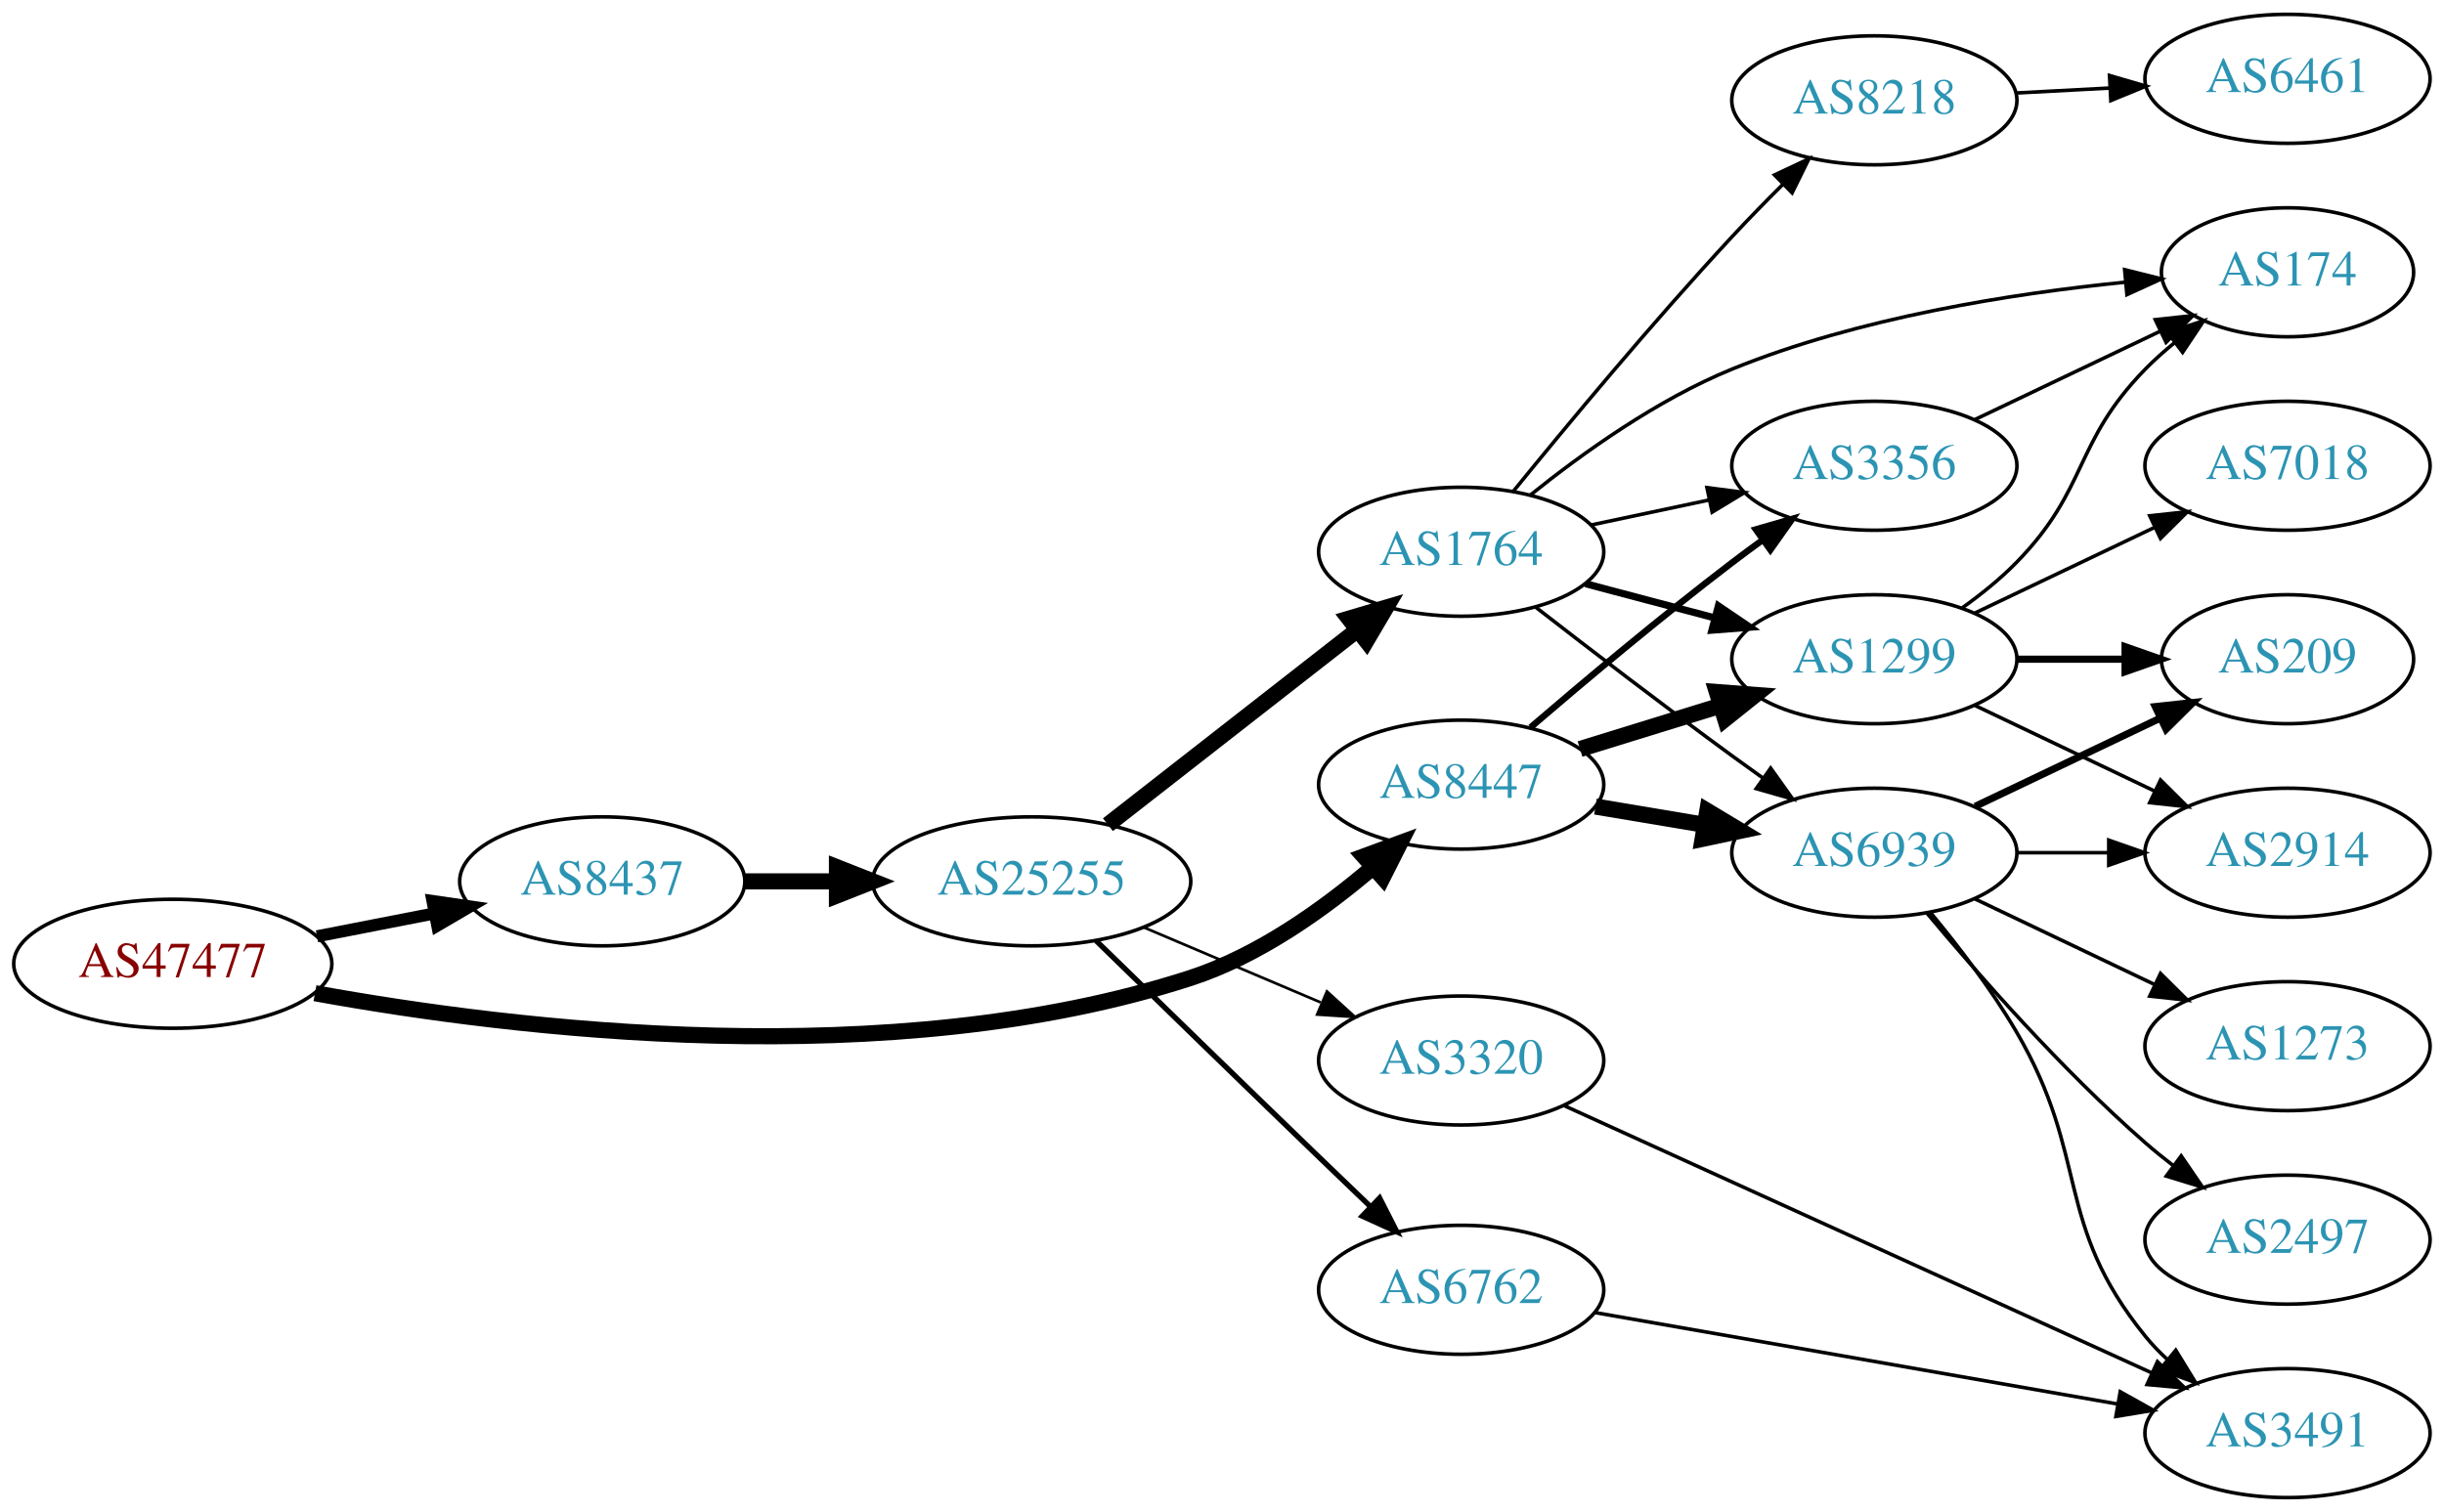
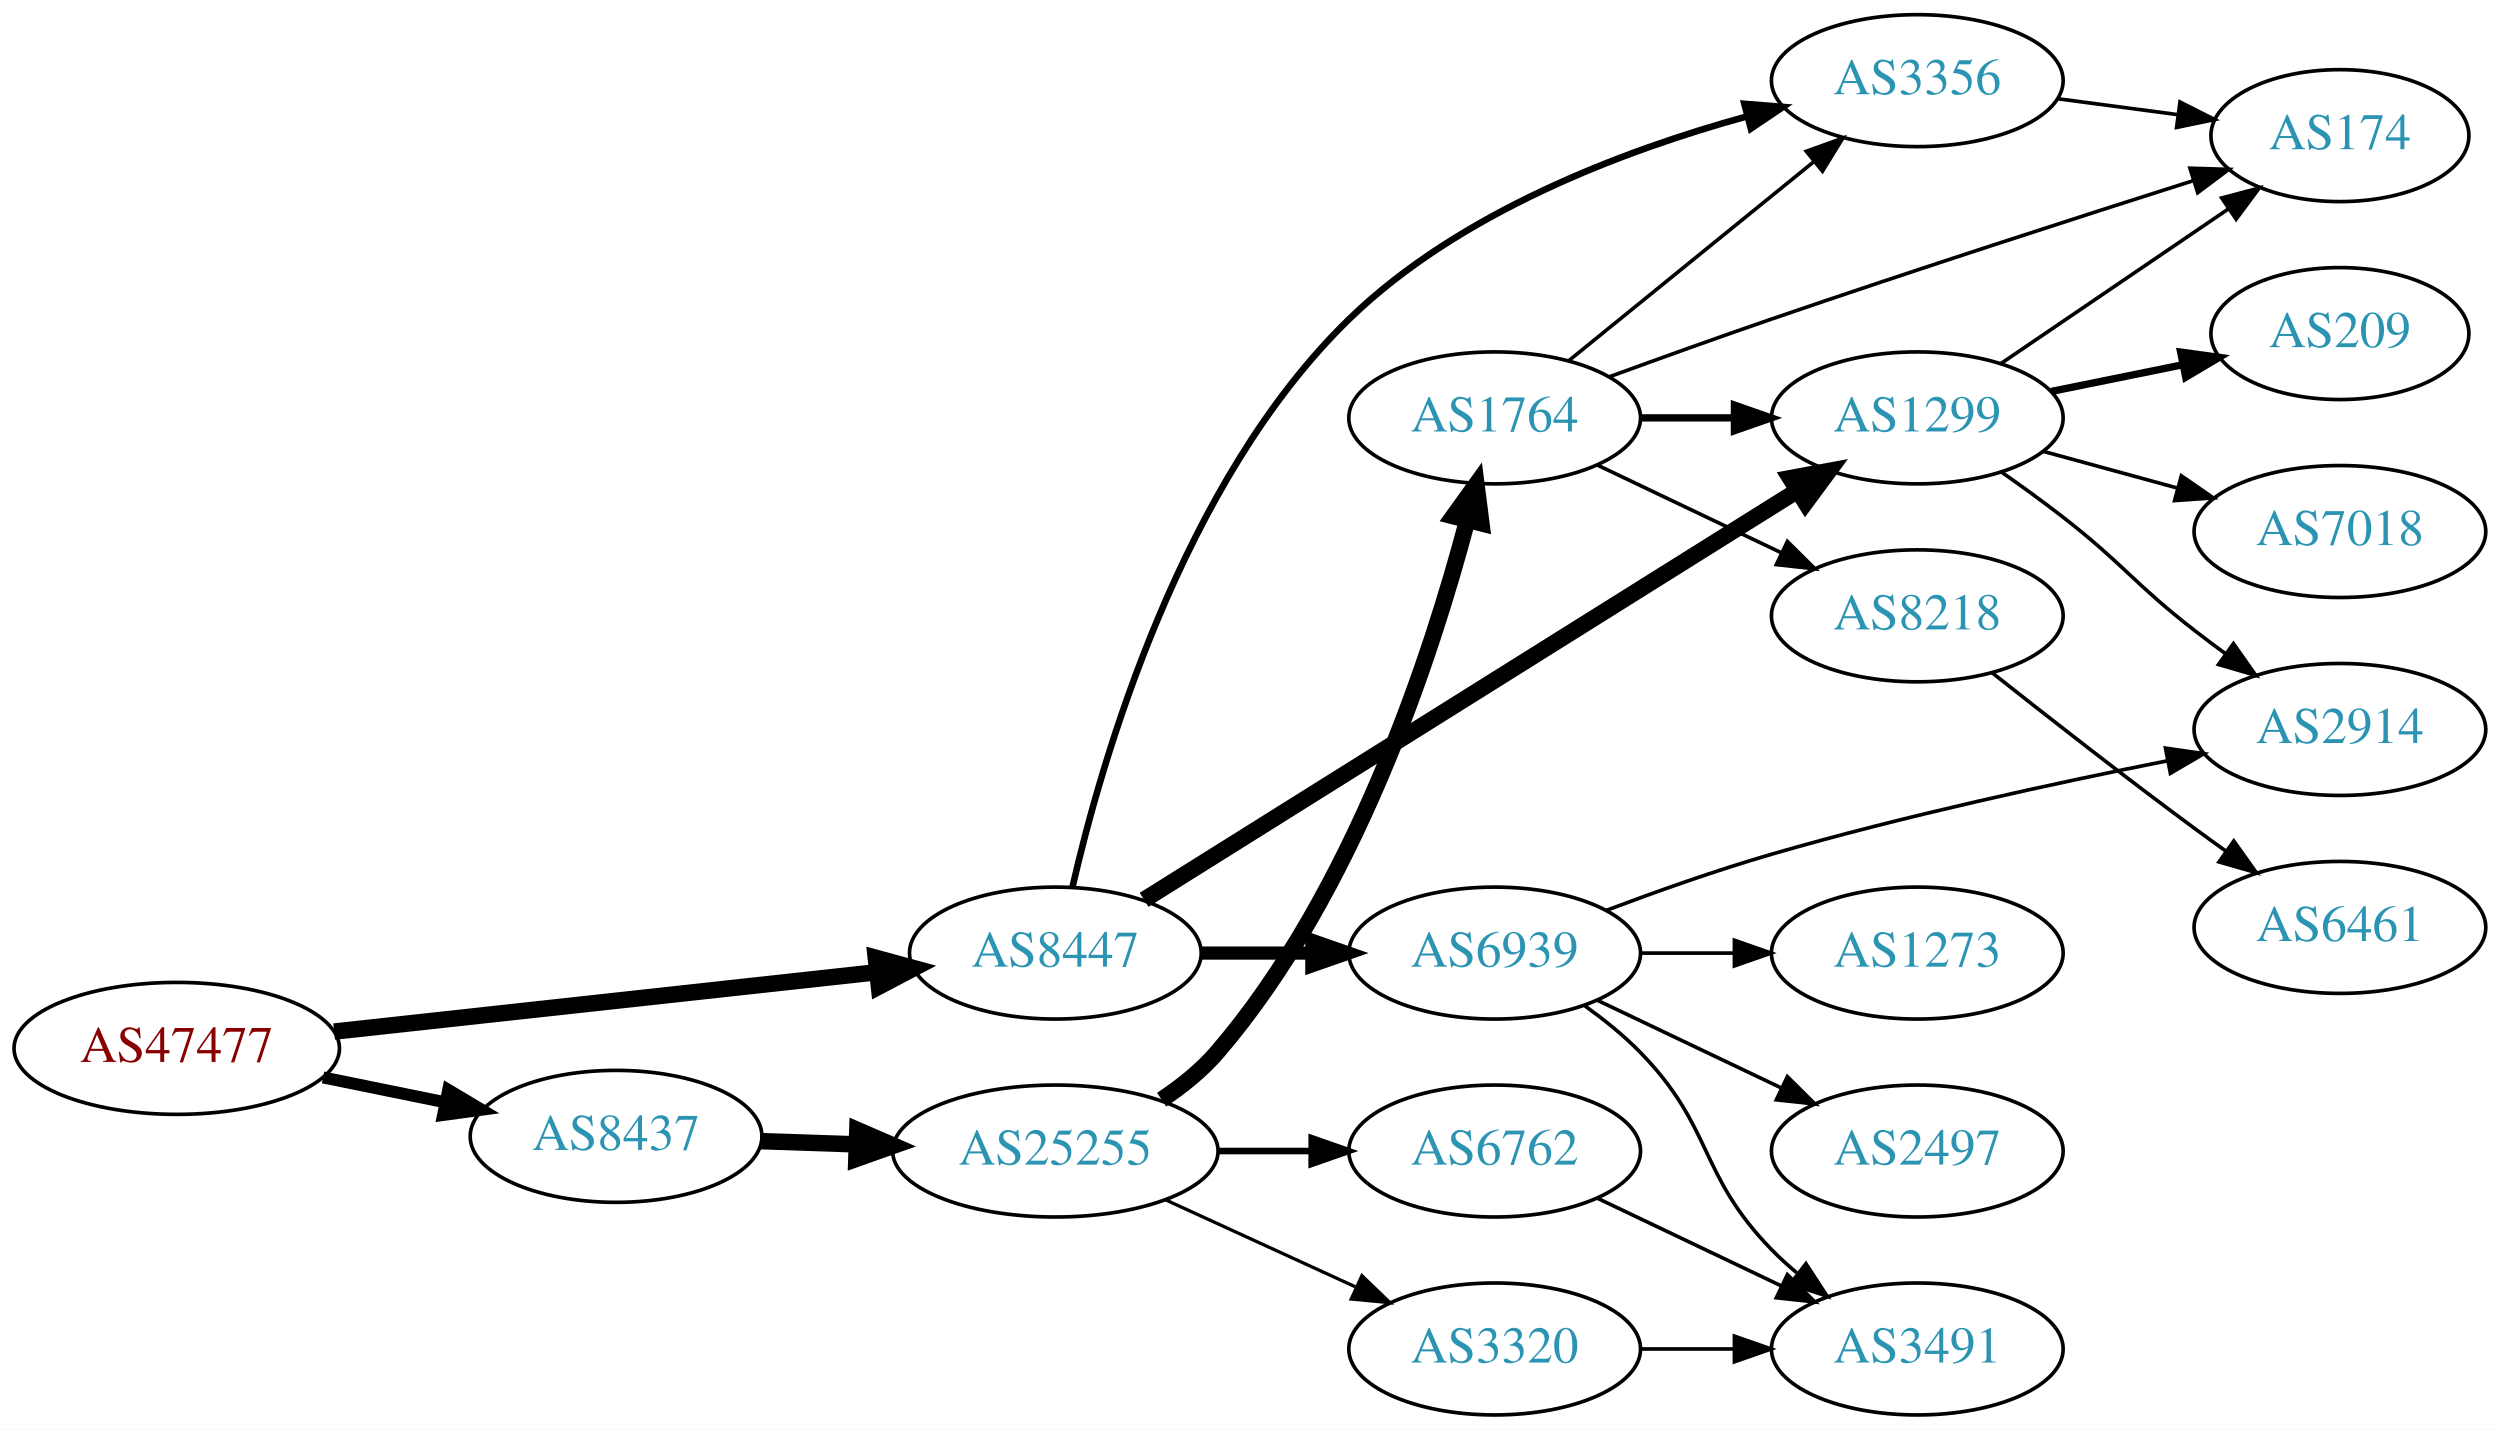
- <svg xmlns="http://www.w3.org/2000/svg" xmlns:xlink="http://www.w3.org/1999/xlink" width="682pt" height="422pt" viewBox="0.00 0.00 681.96 422.00">
-   <g id="graph0" class="graph" transform="scale(1 1) rotate(0) translate(4 418)">
-     <polygon fill="white" stroke="none" points="-4,4 -4,-418 677.956,-418 677.956,4 -4,4" />
+ <svg xmlns="http://www.w3.org/2000/svg" xmlns:xlink="http://www.w3.org/1999/xlink" width="682pt" height="390pt" viewBox="0.00 0.00 681.96 390.00">
+   <g id="graph0" class="graph" transform="scale(1 1) rotate(0) translate(4 386)">
+     <polygon fill="white" stroke="none" points="-4,4 -4,-386 677.956,-386 677.956,4 -4,4" />
    <g id="node1" class="node">
      <g id="a_node1">
        <a xlink:href="/asn/47477" xlink:title="AS47477 ~ REWEA-AS [AT]">
-           <ellipse fill="#ffffff" stroke="black" cx="44.196" cy="-149" rx="44.393" ry="18" />
-           <text text-anchor="middle" x="44.196" y="-145.3" font-family="Times,serif" font-size="14.00" fill="#880000">AS47477</text>
+           <ellipse fill="#ffffff" stroke="black" cx="44.196" cy="-100" rx="44.393" ry="18" />
+           <text text-anchor="middle" x="44.196" y="-96.3" font-family="Times,serif" font-size="14.00" fill="#880000">AS47477</text>
        </a>
      </g>
    </g>
    <g id="node2" class="node">
      <g id="a_node2">
        <a xlink:href="/asn/8437" xlink:title="AS8437 ~ Hutchison Drei Austria GmbH [AT]">
-           <ellipse fill="#ffffff" stroke="black" cx="164.039" cy="-172" rx="39.794" ry="18" />
-           <text text-anchor="middle" x="164.039" y="-168.3" font-family="Times,serif" font-size="14.00" fill="#2c94b3">AS8437</text>
+           <ellipse fill="#ffffff" stroke="black" cx="164.039" cy="-76" rx="39.794" ry="18" />
+           <text text-anchor="middle" x="164.039" y="-72.3" font-family="Times,serif" font-size="14.00" fill="#2c94b3">AS8437</text>
        </a>
      </g>
    </g>
    <g id="edge1" class="edge">
-       <path fill="none" stroke="black" stroke-width="3.375" d="M84.436,-156.659C94.888,-158.699 106.274,-160.921 117.052,-163.025" />
-       <polygon fill="black" stroke="black" stroke-width="3.375" points="116.664,-166.515 127.149,-164.995 118.005,-159.644 116.664,-166.515" />
+       <path fill="none" stroke="black" stroke-width="3.273" d="M84.109,-92.075C94.785,-89.901 106.456,-87.524 117.47,-85.281" />
+       <polygon fill="black" stroke="black" stroke-width="3.273" points="118.252,-88.693 127.352,-83.268 116.855,-81.834 118.252,-88.693" />
    </g>
    <g id="node3" class="node">
      <g id="a_node3">
        <a xlink:href="/asn/8447" xlink:title="AS8447 ~ A1 Telekom Austria AG [AT]">
-           <ellipse fill="#ffffff" stroke="black" cx="403.724" cy="-199" rx="39.794" ry="18" />
-           <text text-anchor="middle" x="403.724" y="-195.3" font-family="Times,serif" font-size="14.00" fill="#2c94b3">AS8447</text>
+           <ellipse fill="#ffffff" stroke="black" cx="283.881" cy="-126" rx="39.794" ry="18" />
+           <text text-anchor="middle" x="283.881" y="-122.3" font-family="Times,serif" font-size="14.00" fill="#2c94b3">AS8447</text>
        </a>
      </g>
    </g>
    <g id="edge2" class="edge">
-       <path fill="none" stroke="black" stroke-width="4.5" d="M83.876,-140.782C139.458,-130.664 244.434,-117.918 328.077,-145 347.158,-151.178 365.456,-164.259 379.159,-175.999" />
-       <polygon fill="black" stroke="black" stroke-width="4.5" points="376.584,-178.978 386.668,-182.694 381.825,-173.1 376.584,-178.978" />
+       <path fill="none" stroke="black" stroke-width="4.5" d="M87.142,-104.588C128.598,-109.123 191.93,-116.051 235.256,-120.79" />
+       <polygon fill="black" stroke="black" stroke-width="4.5" points="234.9,-124.712 245.268,-121.886 235.756,-116.884 234.9,-124.712" />
    </g>
    <g id="node4" class="node">
      <g id="a_node4">
        <a xlink:href="/asn/25255" xlink:title="AS25255 ~ ==&gt; TELE2 AUSTRIA &lt;== [AT]">
-           <ellipse fill="#ffffff" stroke="black" cx="283.881" cy="-172" rx="44.393" ry="18" />
-           <text text-anchor="middle" x="283.881" y="-168.3" font-family="Times,serif" font-size="14.00" fill="#2c94b3">AS25255</text>
+           <ellipse fill="#ffffff" stroke="black" cx="283.881" cy="-72" rx="44.393" ry="18" />
+           <text text-anchor="middle" x="283.881" y="-68.3" font-family="Times,serif" font-size="14.00" fill="#2c94b3">AS25255</text>
        </a>
      </g>
    </g>
    <g id="edge3" class="edge">
-       <path fill="none" stroke="black" stroke-width="4.5" d="M203.951,-172C212.054,-172 220.729,-172 229.255,-172" />
-       <polygon fill="black" stroke="black" stroke-width="4.5" points="229.533,-175.938 239.533,-172 229.533,-168.063 229.533,-175.938" />
+       <path fill="none" stroke="black" stroke-width="4.5" d="M203.625,-74.69C211.923,-74.409 220.835,-74.106 229.58,-73.809" />
+       <polygon fill="black" stroke="black" stroke-width="4.5" points="229.862,-77.74 239.722,-73.465 229.594,-69.869 229.862,-77.74" />
+     </g>
+     <g id="node8" class="node">
+       <g id="a_node8">
+         <a xlink:href="/asn/1299" xlink:title="AS1299 ~ Telia Carrier [EU]">
+           <ellipse fill="#ffffff" stroke="black" cx="519.017" cy="-272" rx="39.794" ry="18" />
+           <text text-anchor="middle" x="519.017" y="-268.3" font-family="Times,serif" font-size="14.00" fill="#2c94b3">AS1299</text>
+         </a>
+       </g>
+     </g>
+     <g id="edge18" class="edge">
+       <path fill="none" stroke="black" stroke-width="4.5" d="M308.087,-140.533C350.069,-166.824 438.676,-222.313 486.242,-252.101" />
+       <polygon fill="black" stroke="black" stroke-width="4.5" points="484.339,-255.555 494.904,-257.526 488.519,-248.881 484.339,-255.555" />
    </g>
    <g id="node9" class="node">
      <g id="a_node9">
-         <a xlink:href="/asn/1299" xlink:title="AS1299 ~ Telia Carrier [EU]">
-           <ellipse fill="#ffffff" stroke="black" cx="519.017" cy="-234" rx="39.794" ry="18" />
-           <text text-anchor="middle" x="519.017" y="-230.3" font-family="Times,serif" font-size="14.00" fill="#2c94b3">AS1299</text>
-         </a>
-       </g>
-     </g>
-     <g id="edge26" class="edge">
-       <path fill="none" stroke="black" stroke-width="4.5" d="M436.886,-208.936C449.084,-212.705 463.159,-217.053 476.125,-221.058" />
-       <polygon fill="black" stroke="black" stroke-width="4.5" points="475.057,-224.849 485.774,-224.039 477.382,-217.325 475.057,-224.849" />
-     </g>
-     <g id="node10" class="node">
-       <g id="a_node10">
+         <a xlink:href="/asn/3356" xlink:title="AS3356 ~ Level 3 Parent, LLC [US]">
+           <ellipse fill="#ffffff" stroke="black" cx="519.017" cy="-364" rx="39.794" ry="18" />
+           <text text-anchor="middle" x="519.017" y="-360.3" font-family="Times,serif" font-size="14.00" fill="#2c94b3">AS3356</text>
+         </a>
+       </g>
+     </g>
+     <g id="edge20" class="edge">
+       <path fill="none" stroke="black" stroke-width="1.8" d="M288.537,-143.939C296.436,-178.423 318.213,-254.481 364.077,-299 393.978,-328.024 438.789,-344.941 472.365,-354.2" />
+       <polygon fill="black" stroke="black" stroke-width="1.8" points="471.834,-357.68 482.395,-356.833 473.611,-350.909 471.834,-357.68" />
+     </g>
+     <g id="node17" class="node">
+       <g id="a_node17">
        <a xlink:href="/asn/6939" xlink:title="AS6939 ~ Hurricane Electric LLC [US]">
-           <ellipse fill="#ffffff" stroke="black" cx="519.017" cy="-180" rx="39.794" ry="18" />
-           <text text-anchor="middle" x="519.017" y="-176.3" font-family="Times,serif" font-size="14.00" fill="#2c94b3">AS6939</text>
-         </a>
-       </g>
-     </g>
-     <g id="edge25" class="edge">
-       <path fill="none" stroke="black" stroke-width="4.5" d="M441.194,-192.884C450.897,-191.256 461.508,-189.477 471.663,-187.774" />
-       <polygon fill="black" stroke="black" stroke-width="4.5" points="472.404,-191.642 481.615,-186.105 471.101,-183.876 472.404,-191.642" />
-     </g>
-     <g id="node11" class="node">
-       <g id="a_node11">
-         <a xlink:href="/asn/3356" xlink:title="AS3356 ~ Level 3 Parent, LLC [US]">
-           <ellipse fill="#ffffff" stroke="black" cx="519.017" cy="-288" rx="39.794" ry="18" />
-           <text text-anchor="middle" x="519.017" y="-284.3" font-family="Times,serif" font-size="14.00" fill="#2c94b3">AS3356</text>
-         </a>
-       </g>
-     </g>
-     <g id="edge24" class="edge">
-       <path fill="none" stroke="black" stroke-width="1.8" d="M423.088,-214.982C437.988,-227.77 459.678,-245.984 479.37,-261 482.122,-263.098 485.019,-265.24 487.938,-267.354" />
-       <polygon fill="black" stroke="black" stroke-width="1.8" points="485.945,-270.231 496.122,-273.176 490.003,-264.527 485.945,-270.231" />
+           <ellipse fill="#ffffff" stroke="black" cx="403.724" cy="-126" rx="39.794" ry="18" />
+           <text text-anchor="middle" x="403.724" y="-122.3" font-family="Times,serif" font-size="14.00" fill="#2c94b3">AS6939</text>
+         </a>
+       </g>
+     </g>
+     <g id="edge19" class="edge">
+       <path fill="none" stroke="black" stroke-width="3.6" d="M323.794,-126C333.347,-126 343.697,-126 353.659,-126" />
+       <polygon fill="black" stroke="black" stroke-width="3.6" points="353.852,-129.5 363.852,-126 353.852,-122.5 353.852,-129.5" />
    </g>
    <g id="node5" class="node">
      <g id="a_node5">
        <a xlink:href="/asn/1764" xlink:title="AS1764 ~ NEXTLAYER-AS [AT]">
-           <ellipse fill="#ffffff" stroke="black" cx="403.724" cy="-264" rx="39.794" ry="18" />
-           <text text-anchor="middle" x="403.724" y="-260.3" font-family="Times,serif" font-size="14.00" fill="#2c94b3">AS1764</text>
+           <ellipse fill="#ffffff" stroke="black" cx="403.724" cy="-272" rx="39.794" ry="18" />
+           <text text-anchor="middle" x="403.724" y="-268.3" font-family="Times,serif" font-size="14.00" fill="#2c94b3">AS1764</text>
        </a>
      </g>
    </g>
    <g id="edge4" class="edge">
-       <path fill="none" stroke="black" stroke-width="4.5" d="M305.139,-187.815C324.31,-202.782 353.259,-225.383 374.651,-242.084" />
-       <polygon fill="black" stroke="black" stroke-width="4.5" points="372.425,-245.341 382.73,-248.391 377.271,-239.134 372.425,-245.341" />
+       <path fill="none" stroke="black" stroke-width="4.5" d="M312.869,-86.009C318.404,-89.686 323.813,-94.036 328.077,-99 365.327,-142.36 386.505,-207.135 396.196,-243.885" />
+       <polygon fill="black" stroke="black" stroke-width="4.5" points="392.461,-245.175 398.734,-253.901 400.094,-243.24 392.461,-245.175" />
    </g>
    <g id="node6" class="node">
      <g id="a_node6">
-         <a xlink:href="/asn/3320" xlink:title="AS3320 ~ DTAG [DE]">
-           <ellipse fill="#ffffff" stroke="black" cx="403.724" cy="-122" rx="39.794" ry="18" />
-           <text text-anchor="middle" x="403.724" y="-118.3" font-family="Times,serif" font-size="14.00" fill="#2c94b3">AS3320</text>
+         <a xlink:href="/asn/6762" xlink:title="AS6762 ~ TELECOM ITALIA SPARKLE S.p.A. [IT]">
+           <ellipse fill="#ffffff" stroke="black" cx="403.724" cy="-72" rx="39.794" ry="18" />
+           <text text-anchor="middle" x="403.724" y="-68.3" font-family="Times,serif" font-size="14.00" fill="#2c94b3">AS6762</text>
        </a>
      </g>
    </g>
    <g id="edge5" class="edge">
-       <path fill="none" stroke="black" stroke-width="0.75" d="M315.229,-159.124C330.251,-152.75 348.542,-144.989 364.51,-138.214" />
-       <polygon fill="black" stroke="black" stroke-width="0.75" points="366.262,-141.272 374.101,-134.144 363.528,-134.828 366.262,-141.272" />
+       <path fill="none" stroke="black" stroke-width="1.8" d="M328.092,-72C336.405,-72 345.168,-72 353.65,-72" />
+       <polygon fill="black" stroke="black" stroke-width="1.8" points="353.809,-75.5 363.809,-72 353.809,-68.5 353.809,-75.5" />
    </g>
    <g id="node7" class="node">
      <g id="a_node7">
-         <a xlink:href="/asn/6762" xlink:title="AS6762 ~ TELECOM ITALIA SPARKLE S.p.A. [IT]">
-           <ellipse fill="#ffffff" stroke="black" cx="403.724" cy="-58" rx="39.794" ry="18" />
-           <text text-anchor="middle" x="403.724" y="-54.3" font-family="Times,serif" font-size="14.00" fill="#2c94b3">AS6762</text>
+         <a xlink:href="/asn/3320" xlink:title="AS3320 ~ DTAG [DE]">
+           <ellipse fill="#ffffff" stroke="black" cx="403.724" cy="-18" rx="39.794" ry="18" />
+           <text text-anchor="middle" x="403.724" y="-14.3" font-family="Times,serif" font-size="14.00" fill="#2c94b3">AS3320</text>
        </a>
      </g>
    </g>
    <g id="edge6" class="edge">
-       <path fill="none" stroke="black" stroke-width="1.5" d="M301.838,-155.44C317.849,-139.821 342.548,-115.771 364.077,-95 368.727,-90.514 373.704,-85.734 378.486,-81.15" />
-       <polygon fill="black" stroke="black" stroke-width="1.5" points="380.963,-83.625 385.766,-74.181 376.122,-78.568 380.963,-83.625" />
-     </g>
-     <g id="node8" class="node">
-       <g id="a_node8">
+       <path fill="none" stroke="black" stroke-width="0.9" d="M314.011,-58.652C329.622,-51.498 349.02,-42.609 365.692,-34.969" />
+       <polygon fill="black" stroke="black" stroke-width="0.9" points="367.511,-37.986 375.144,-30.638 364.595,-31.622 367.511,-37.986" />
+     </g>
+     <g id="edge7" class="edge">
+       <path fill="none" stroke="black" stroke-width="2" d="M443.396,-272C451.599,-272 460.363,-272 468.895,-272" />
+       <polygon fill="black" stroke="black" stroke-width="2" points="469.134,-275.5 479.134,-272 469.134,-268.5 469.134,-275.5" />
+     </g>
+     <g id="edge8" class="edge">
+       <path fill="none" stroke="black" d="M423.942,-287.607C442.334,-302.542 470.254,-325.214 490.904,-341.983" />
+       <polygon fill="black" stroke="black" points="488.735,-344.73 498.704,-348.317 493.147,-339.296 488.735,-344.73" />
+     </g>
+     <g id="node10" class="node">
+       <g id="a_node10">
        <a xlink:href="/asn/8218" xlink:title="AS8218 ~ legacy Neotelecoms [FR]">
-           <ellipse fill="#ffffff" stroke="black" cx="519.017" cy="-390" rx="39.794" ry="18" />
-           <text text-anchor="middle" x="519.017" y="-386.3" font-family="Times,serif" font-size="14.00" fill="#2c94b3">AS8218</text>
-         </a>
-       </g>
-     </g>
-     <g id="edge7" class="edge">
-       <path fill="none" stroke="black" d="M418.32,-280.931C432.958,-298.942 457.143,-328.077 479.37,-352 483.825,-356.795 488.713,-361.79 493.469,-366.522" />
-       <polygon fill="black" stroke="black" points="491.166,-369.166 500.753,-373.676 496.071,-364.172 491.166,-369.166" />
-     </g>
-     <g id="edge8" class="edge">
-       <path fill="none" stroke="black" stroke-width="2" d="M438.409,-255.08C449.721,-252.085 462.505,-248.7 474.464,-245.533" />
-       <polygon fill="black" stroke="black" stroke-width="2" points="475.495,-248.88 484.266,-242.937 473.703,-242.114 475.495,-248.88" />
+           <ellipse fill="#ffffff" stroke="black" cx="519.017" cy="-218" rx="39.794" ry="18" />
+           <text text-anchor="middle" x="519.017" y="-214.3" font-family="Times,serif" font-size="14.00" fill="#2c94b3">AS8218</text>
+         </a>
+       </g>
    </g>
    <g id="edge9" class="edge">
-       <path fill="none" stroke="black" d="M424.511,-248.527C439.457,-236.929 460.543,-220.756 479.37,-207 482.165,-204.958 485.09,-202.855 488.027,-200.765" />
-       <polygon fill="black" stroke="black" points="490.08,-203.6 496.236,-194.977 486.046,-197.879 490.08,-203.6" />
+       <path fill="none" stroke="black" d="M431.86,-259.066C446.854,-251.919 465.675,-242.948 481.898,-235.215" />
+       <polygon fill="black" stroke="black" points="483.581,-238.291 491.102,-230.829 480.569,-231.972 483.581,-238.291" />
+     </g>
+     <g id="node11" class="node">
+       <g id="a_node11">
+         <a xlink:href="/asn/174" xlink:title="AS174 ~ Cogent Communications [US]">
+           <ellipse fill="#ffffff" stroke="black" cx="634.31" cy="-349" rx="35.194" ry="18" />
+           <text text-anchor="middle" x="634.31" y="-345.3" font-family="Times,serif" font-size="14.00" fill="#2c94b3">AS174</text>
+         </a>
+       </g>
    </g>
    <g id="edge10" class="edge">
-       <path fill="none" stroke="black" d="M439.949,-271.462C450.393,-273.675 461.976,-276.128 472.953,-278.454" />
-       <polygon fill="black" stroke="black" points="472.305,-281.894 482.813,-280.542 473.755,-275.046 472.305,-281.894" />
+       <path fill="none" stroke="black" d="M435.151,-283.263C448.658,-288.196 464.771,-293.99 479.37,-299 518.343,-312.373 563.174,-326.831 594.366,-336.742" />
+       <polygon fill="black" stroke="black" points="593.399,-340.108 603.989,-339.794 595.515,-333.435 593.399,-340.108" />
+     </g>
+     <g id="node15" class="node">
+       <g id="a_node15">
+         <a xlink:href="/asn/3491" xlink:title="AS3491 ~ PCCW Global, Inc. [US]">
+           <ellipse fill="#ffffff" stroke="black" cx="519.017" cy="-18" rx="39.794" ry="18" />
+           <text text-anchor="middle" x="519.017" y="-14.3" font-family="Times,serif" font-size="14.00" fill="#2c94b3">AS3491</text>
+         </a>
+       </g>
+     </g>
+     <g id="edge17" class="edge">
+       <path fill="none" stroke="black" d="M431.86,-59.066C446.854,-51.919 465.675,-42.948 481.898,-35.215" />
+       <polygon fill="black" stroke="black" points="483.581,-38.291 491.102,-30.829 480.569,-31.972 483.581,-38.291" />
+     </g>
+     <g id="edge15" class="edge">
+       <path fill="none" stroke="black" d="M443.396,-18C451.599,-18 460.363,-18 468.895,-18" />
+       <polygon fill="black" stroke="black" points="469.134,-21.5 479.134,-18 469.134,-14.5 469.134,-21.5" />
+     </g>
+     <g id="edge14" class="edge">
+       <path fill="none" stroke="black" d="M541.861,-286.846C559.481,-298.822 584.436,-315.783 603.827,-328.962" />
+       <polygon fill="black" stroke="black" points="602.061,-331.993 612.299,-334.72 605.996,-326.204 602.061,-331.993" />
    </g>
    <g id="node12" class="node">
      <g id="a_node12">
-         <a xlink:href="/asn/174" xlink:title="AS174 ~ Cogent Communications [US]">
-           <ellipse fill="#ffffff" stroke="black" cx="634.31" cy="-342" rx="35.194" ry="18" />
-           <text text-anchor="middle" x="634.31" y="-338.3" font-family="Times,serif" font-size="14.00" fill="#2c94b3">AS174</text>
+         <a xlink:href="/asn/209" xlink:title="AS209 ~ CenturyLink Communications, LLC [US]">
+           <ellipse fill="#ffffff" stroke="black" cx="634.31" cy="-295" rx="35.194" ry="18" />
+           <text text-anchor="middle" x="634.31" y="-291.3" font-family="Times,serif" font-size="14.00" fill="#2c94b3">AS209</text>
        </a>
      </g>
    </g>
    <g id="edge11" class="edge">
-       <path fill="none" stroke="black" d="M423.065,-279.852C437.434,-291.409 458.436,-306.48 479.37,-315 514.594,-329.335 557.391,-336.067 588.91,-339.224" />
-       <polygon fill="black" stroke="black" points="588.862,-342.734 599.14,-340.163 589.502,-335.763 588.862,-342.734" />
-     </g>
-     <g id="node17" class="node">
-       <g id="a_node17">
-         <a xlink:href="/asn/3491" xlink:title="AS3491 ~ PCCW Global, Inc. [US]">
-           <ellipse fill="#ffffff" stroke="black" cx="634.31" cy="-18" rx="39.794" ry="18" />
-           <text text-anchor="middle" x="634.31" y="-14.3" font-family="Times,serif" font-size="14.00" fill="#2c94b3">AS3491</text>
-         </a>
-       </g>
-     </g>
-     <g id="edge22" class="edge">
-       <path fill="none" stroke="black" d="M432.256,-109.487C463.057,-95.486 514.439,-72.127 558.663,-52 570.936,-46.415 584.342,-40.31 596.364,-34.834" />
-       <polygon fill="black" stroke="black" points="598.012,-37.929 605.661,-30.599 595.11,-31.559 598.012,-37.929" />
-     </g>
-     <g id="edge23" class="edge">
-       <path fill="none" stroke="black" d="M440.944,-51.662C480.453,-44.748 543.804,-33.663 586.924,-26.117" />
-       <polygon fill="black" stroke="black" points="587.634,-29.546 596.881,-24.375 586.428,-22.651 587.634,-29.546" />
+       <path fill="none" stroke="black" stroke-width="2" d="M555.552,-279.214C566.896,-281.517 579.556,-284.087 591.313,-286.474" />
+       <polygon fill="black" stroke="black" stroke-width="2" points="590.86,-289.953 601.357,-288.513 592.253,-283.093 590.86,-289.953" />
    </g>
    <g id="node13" class="node">
      <g id="a_node13">
-         <a xlink:href="/asn/6461" xlink:title="AS6461 ~ Zayo Bandwidth [US]">
-           <ellipse fill="#ffffff" stroke="black" cx="634.31" cy="-396" rx="39.794" ry="18" />
-           <text text-anchor="middle" x="634.31" y="-392.3" font-family="Times,serif" font-size="14.00" fill="#2c94b3">AS6461</text>
+         <a xlink:href="/asn/2914" xlink:title="AS2914 ~ NTT America, Inc. [US]">
+           <ellipse fill="#ffffff" stroke="black" cx="634.31" cy="-187" rx="39.794" ry="18" />
+           <text text-anchor="middle" x="634.31" y="-183.3" font-family="Times,serif" font-size="14.00" fill="#2c94b3">AS2914</text>
        </a>
      </g>
    </g>
    <g id="edge12" class="edge">
-       <path fill="none" stroke="black" d="M558.689,-392.048C567.074,-392.492 576.046,-392.967 584.757,-393.429" />
-       <polygon fill="black" stroke="black" points="584.641,-396.927 594.812,-393.961 585.011,-389.937 584.641,-396.927" />
-     </g>
-     <g id="edge14" class="edge">
-       <path fill="none" stroke="black" d="M543.611,-248.389C548.867,-252.148 554.198,-256.437 558.663,-261 578.836,-281.617 574.491,-294.383 594.663,-315 597.142,-317.534 599.889,-319.983 602.741,-322.304" />
-       <polygon fill="black" stroke="black" points="600.833,-325.248 610.927,-328.468 605.044,-319.657 600.833,-325.248" />
+       <path fill="none" stroke="black" d="M541.962,-257.242C547.493,-253.367 553.363,-249.117 558.663,-245 575.339,-232.048 577.987,-226.952 594.663,-214 597.396,-211.877 600.281,-209.719 603.192,-207.595" />
+       <polygon fill="black" stroke="black" points="605.261,-210.419 611.365,-201.758 601.193,-204.722 605.261,-210.419" />
    </g>
    <g id="node14" class="node">
      <g id="a_node14">
-         <a xlink:href="/asn/209" xlink:title="AS209 ~ CenturyLink Communications, LLC [US]">
-           <ellipse fill="#ffffff" stroke="black" cx="634.31" cy="-234" rx="35.194" ry="18" />
-           <text text-anchor="middle" x="634.31" y="-230.3" font-family="Times,serif" font-size="14.00" fill="#2c94b3">AS209</text>
+         <a xlink:href="/asn/7018" xlink:title="AS7018 ~ AT&amp;T Services, Inc. [US]">
+           <ellipse fill="#ffffff" stroke="black" cx="634.31" cy="-241" rx="39.794" ry="18" />
+           <text text-anchor="middle" x="634.31" y="-237.3" font-family="Times,serif" font-size="14.00" fill="#2c94b3">AS7018</text>
        </a>
      </g>
    </g>
    <g id="edge13" class="edge">
-       <path fill="none" stroke="black" stroke-width="2" d="M558.689,-234C568.394,-234 578.885,-234 588.848,-234" />
-       <polygon fill="black" stroke="black" stroke-width="2" points="588.984,-237.5 598.984,-234 588.984,-230.5 588.984,-237.5" />
-     </g>
-     <g id="node15" class="node">
-       <g id="a_node15">
-         <a xlink:href="/asn/7018" xlink:title="AS7018 ~ AT&amp;T Services, Inc. [US]">
-           <ellipse fill="#ffffff" stroke="black" cx="634.31" cy="-288" rx="39.794" ry="18" />
-           <text text-anchor="middle" x="634.31" y="-284.3" font-family="Times,serif" font-size="14.00" fill="#2c94b3">AS7018</text>
-         </a>
-       </g>
-     </g>
-     <g id="edge15" class="edge">
-       <path fill="none" stroke="black" d="M547.153,-246.934C562.147,-254.081 580.968,-263.052 597.191,-270.785" />
-       <polygon fill="black" stroke="black" points="595.862,-274.028 606.395,-275.171 598.874,-267.709 595.862,-274.028" />
+       <path fill="none" stroke="black" d="M553.396,-262.867C564.818,-259.741 577.768,-256.198 589.867,-252.887" />
+       <polygon fill="black" stroke="black" points="591.056,-256.19 599.778,-250.175 589.209,-249.439 591.056,-256.19" />
+     </g>
+     <g id="edge25" class="edge">
+       <path fill="none" stroke="black" d="M557.427,-359.047C567.879,-357.663 579.323,-356.148 590.082,-354.723" />
+       <polygon fill="black" stroke="black" points="590.678,-358.175 600.132,-353.393 589.76,-351.236 590.678,-358.175" />
    </g>
    <g id="node16" class="node">
      <g id="a_node16">
-         <a xlink:href="/asn/2914" xlink:title="AS2914 ~ NTT America, Inc. [US]">
-           <ellipse fill="#ffffff" stroke="black" cx="634.31" cy="-180" rx="39.794" ry="18" />
-           <text text-anchor="middle" x="634.31" y="-176.3" font-family="Times,serif" font-size="14.00" fill="#2c94b3">AS2914</text>
+         <a xlink:href="/asn/6461" xlink:title="AS6461 ~ Zayo Bandwidth [US]">
+           <ellipse fill="#ffffff" stroke="black" cx="634.31" cy="-133" rx="39.794" ry="18" />
+           <text text-anchor="middle" x="634.31" y="-129.3" font-family="Times,serif" font-size="14.00" fill="#2c94b3">AS6461</text>
        </a>
      </g>
    </g>
    <g id="edge16" class="edge">
-       <path fill="none" stroke="black" d="M547.153,-221.066C562.147,-213.919 580.968,-204.948 597.191,-197.215" />
-       <polygon fill="black" stroke="black" points="598.874,-200.291 606.395,-192.829 595.862,-193.972 598.874,-200.291" />
-     </g>
-     <g id="edge17" class="edge">
-       <path fill="none" stroke="black" stroke-width="2" d="M547.153,-192.934C562.585,-200.29 582.07,-209.577 598.606,-217.459" />
-       <polygon fill="black" stroke="black" stroke-width="2" points="597.414,-220.768 607.947,-221.911 600.426,-214.449 597.414,-220.768" />
-     </g>
-     <g id="edge18" class="edge">
-       <path fill="none" stroke="black" d="M558.689,-180C566.892,-180 575.656,-180 584.188,-180" />
-       <polygon fill="black" stroke="black" points="584.427,-183.5 594.427,-180 584.427,-176.5 584.427,-183.5" />
-     </g>
-     <g id="edge19" class="edge">
-       <path fill="none" stroke="black" d="M534.766,-163.195C542.512,-153.841 551.794,-141.743 558.663,-130 579.379,-94.588 568.84,-76.88 594.663,-45 596.498,-42.734 598.571,-40.576 600.78,-38.54" />
-       <polygon fill="black" stroke="black" points="603.131,-41.139 608.666,-32.105 598.705,-35.715 603.131,-41.139" />
+       <path fill="none" stroke="black" d="M539.455,-202.461C554.399,-190.621 575.64,-174.022 594.663,-160 597.449,-157.947 600.369,-155.835 603.302,-153.741" />
+       <polygon fill="black" stroke="black" points="605.358,-156.574 611.506,-147.945 601.319,-150.856 605.358,-156.574" />
+     </g>
+     <g id="edge22" class="edge">
+       <path fill="none" stroke="black" d="M434.218,-137.668C447.828,-142.792 464.281,-148.625 479.37,-153 515.15,-163.375 556.401,-172.329 587.189,-178.44" />
+       <polygon fill="black" stroke="black" points="586.72,-181.915 597.206,-180.402 588.065,-175.045 586.72,-181.915" />
+     </g>
+     <g id="edge21" class="edge">
+       <path fill="none" stroke="black" d="M428.318,-111.611C433.574,-107.852 438.906,-103.563 443.37,-99 463.543,-78.383 459.198,-65.617 479.37,-45 481.463,-42.861 483.746,-40.782 486.123,-38.79" />
+       <polygon fill="black" stroke="black" points="488.641,-41.268 494.423,-32.389 484.367,-35.725 488.641,-41.268" />
    </g>
    <g id="node18" class="node">
      <g id="a_node18">
        <a xlink:href="/asn/1273" xlink:title="AS1273 ~ Vodafone Group PLC [EU]">
-           <ellipse fill="#ffffff" stroke="black" cx="634.31" cy="-126" rx="39.794" ry="18" />
-           <text text-anchor="middle" x="634.31" y="-122.3" font-family="Times,serif" font-size="14.00" fill="#2c94b3">AS1273</text>
-         </a>
-       </g>
-     </g>
-     <g id="edge20" class="edge">
-       <path fill="none" stroke="black" d="M547.153,-167.066C562.147,-159.919 580.968,-150.948 597.191,-143.215" />
-       <polygon fill="black" stroke="black" points="598.874,-146.291 606.395,-138.829 595.862,-139.972 598.874,-146.291" />
+           <ellipse fill="#ffffff" stroke="black" cx="519.017" cy="-126" rx="39.794" ry="18" />
+           <text text-anchor="middle" x="519.017" y="-122.3" font-family="Times,serif" font-size="14.00" fill="#2c94b3">AS1273</text>
+         </a>
+       </g>
+     </g>
+     <g id="edge23" class="edge">
+       <path fill="none" stroke="black" d="M443.396,-126C451.599,-126 460.363,-126 468.895,-126" />
+       <polygon fill="black" stroke="black" points="469.134,-129.5 479.134,-126 469.134,-122.5 469.134,-129.5" />
    </g>
    <g id="node19" class="node">
      <g id="a_node19">
        <a xlink:href="/asn/2497" xlink:title="AS2497 ~ Internet Initiative Japan Inc. [JP]">
-           <ellipse fill="#ffffff" stroke="black" cx="634.31" cy="-72" rx="39.794" ry="18" />
-           <text text-anchor="middle" x="634.31" y="-68.3" font-family="Times,serif" font-size="14.00" fill="#2c94b3">AS2497</text>
-         </a>
-       </g>
-     </g>
-     <g id="edge21" class="edge">
-       <path fill="none" stroke="black" d="M533.647,-163.183C547.929,-146.071 571.476,-119.255 594.663,-99 597.129,-96.846 599.767,-94.706 602.465,-92.628" />
-       <polygon fill="black" stroke="black" points="604.638,-95.375 610.619,-86.63 600.49,-89.736 604.638,-95.375" />
-     </g>
-     <g id="edge27" class="edge">
-       <path fill="none" stroke="black" d="M547.153,-300.934C562.585,-308.29 582.07,-317.577 598.606,-325.459" />
-       <polygon fill="black" stroke="black" points="597.414,-328.768 607.947,-329.911 600.426,-322.449 597.414,-328.768" />
+           <ellipse fill="#ffffff" stroke="black" cx="519.017" cy="-72" rx="39.794" ry="18" />
+           <text text-anchor="middle" x="519.017" y="-68.3" font-family="Times,serif" font-size="14.00" fill="#2c94b3">AS2497</text>
+         </a>
+       </g>
+     </g>
+     <g id="edge24" class="edge">
+       <path fill="none" stroke="black" d="M431.86,-113.066C446.854,-105.919 465.675,-96.948 481.898,-89.215" />
+       <polygon fill="black" stroke="black" points="483.581,-92.291 491.102,-84.829 480.569,-85.972 483.581,-92.291" />
    </g>
  </g>
</svg>
